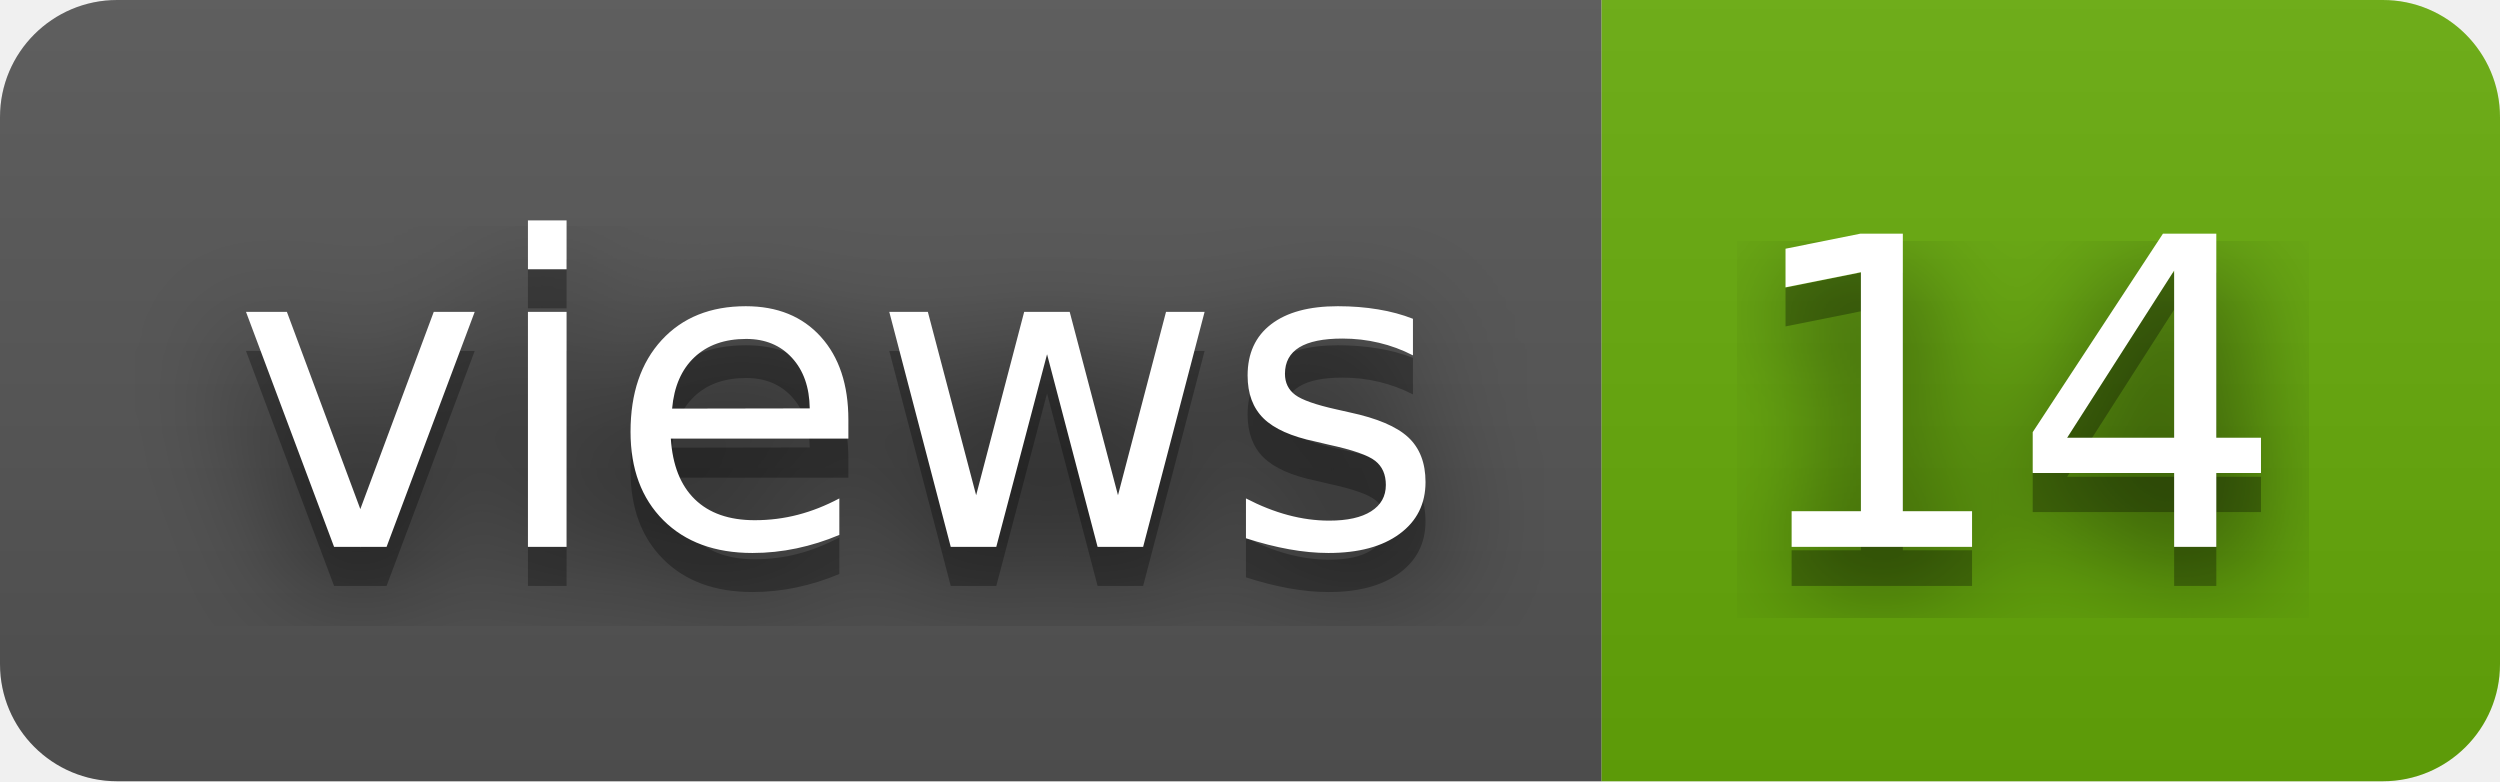
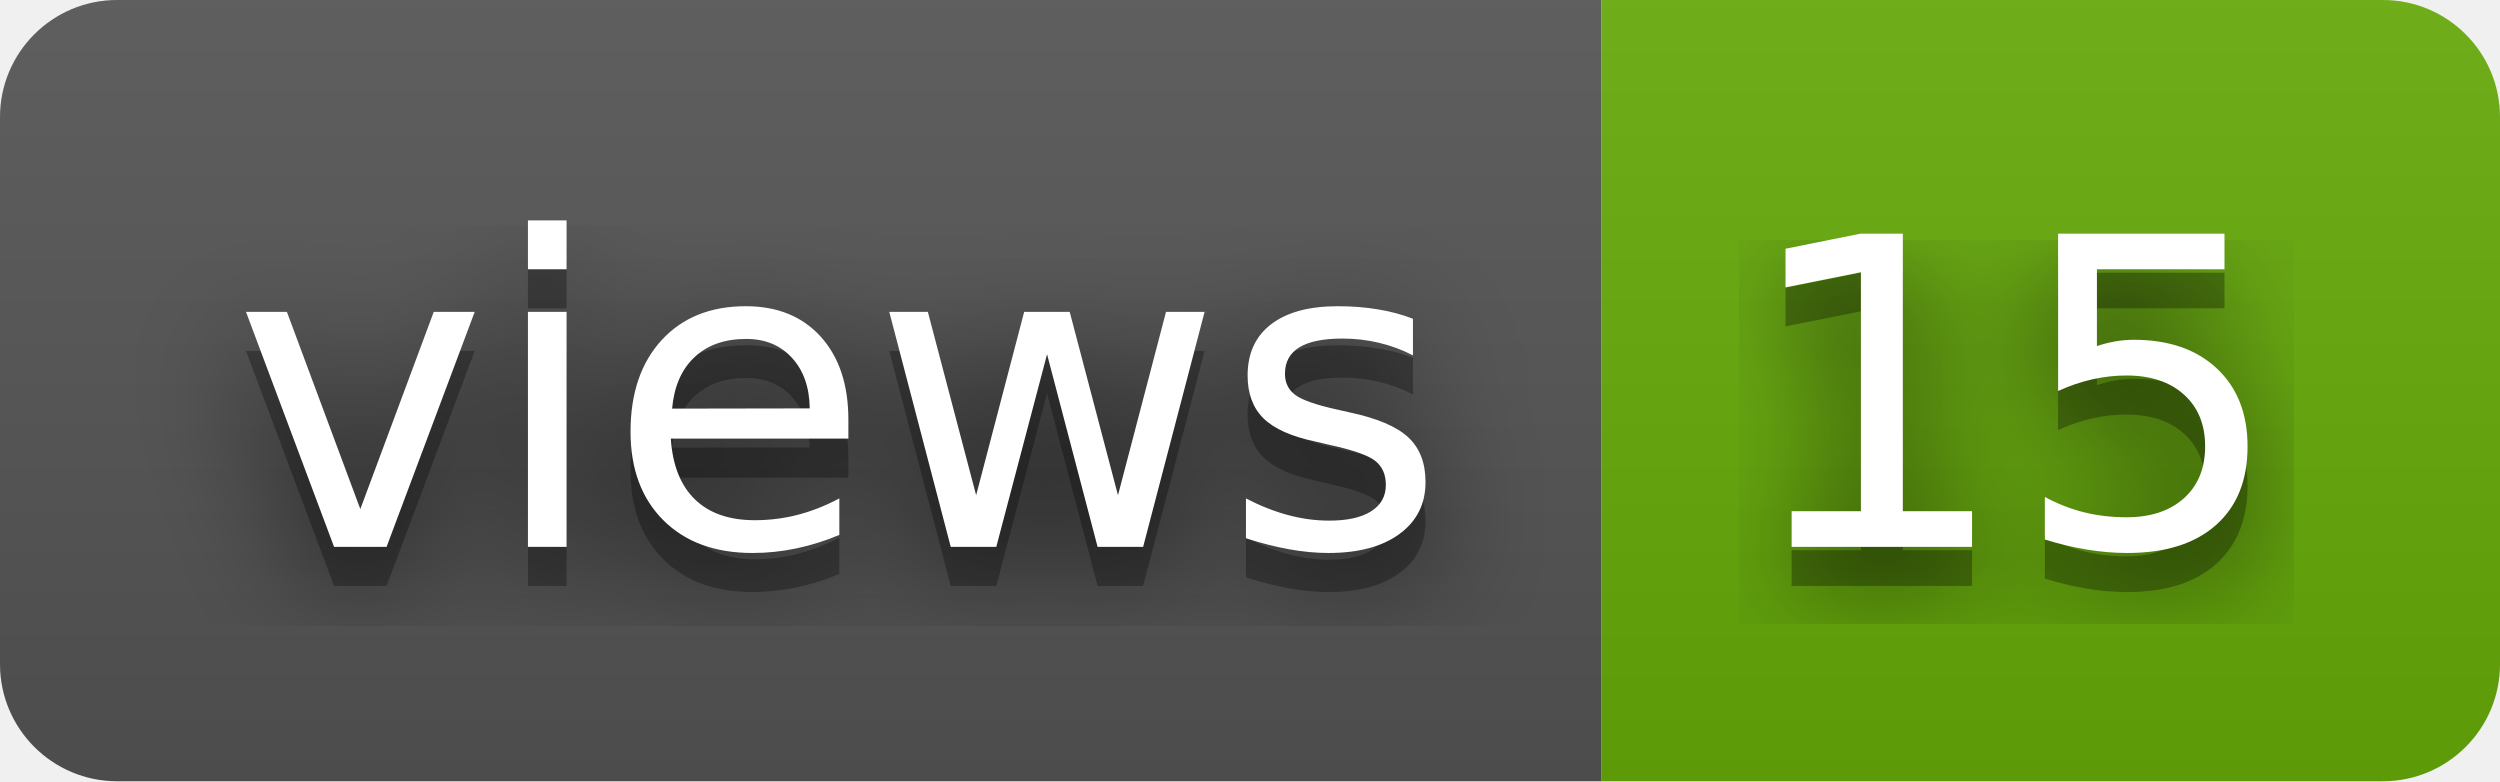
- <svg xmlns="http://www.w3.org/2000/svg" width="64" height="20" role="img" aria-label="views: 14">
+ <svg xmlns="http://www.w3.org/2000/svg" width="64" height="20" role="img" aria-label="views: 15">
  <filter id="blur">
    <feGaussianBlur stdDeviation="16" />
  </filter>
  <linearGradient id="s" x2="0" y2="100%">
    <stop offset="0" stop-color="#bbb" stop-opacity=".1" />
    <stop offset="1" stop-opacity=".1" />
  </linearGradient>
  <clipPath id="r">
    <rect width="64" height="20" rx="3" />
  </clipPath>
  <g clip-path="url(#r)">
    <rect width="41" height="20" fill="#555" />
    <rect x="41" width="23" height="20" fill="#67ac09" />
    <rect width="64" height="20" fill="url(#s)" />
  </g>
  <g fill="#fff" text-anchor="middle" font-family="Verdana,Geneva,DejaVu Sans,sans-serif" text-rendering="geometricPrecision" font-size="110">
    <g transform="scale(.1)">
      <g aria-hidden="true" fill="#010101">
        <text x="215" y="150" fill-opacity=".8" filter="url(#blur)" textLength="310">views</text>
        <text x="215" y="150" fill-opacity=".3" textLength="310">views</text>
      </g>
      <text x="215" y="140" textLength="310">views</text>
    </g>
    <g transform="scale(.1)">
      <g aria-hidden="true" fill="#010101">
-         <text x="515" y="150" fill-opacity=".8" filter="url(#blur)" textLength="130">14</text>
-         <text x="515" y="150" fill-opacity=".3" textLength="130">14</text>
+         <text x="515" y="150" fill-opacity=".8" filter="url(#blur)" textLength="130">15</text>
+         <text x="515" y="150" fill-opacity=".3" textLength="130">15</text>
      </g>
-       <text x="515" y="140" textLength="130">14</text>
+       <text x="515" y="140" textLength="130">15</text>
    </g>
  </g>
</svg>
